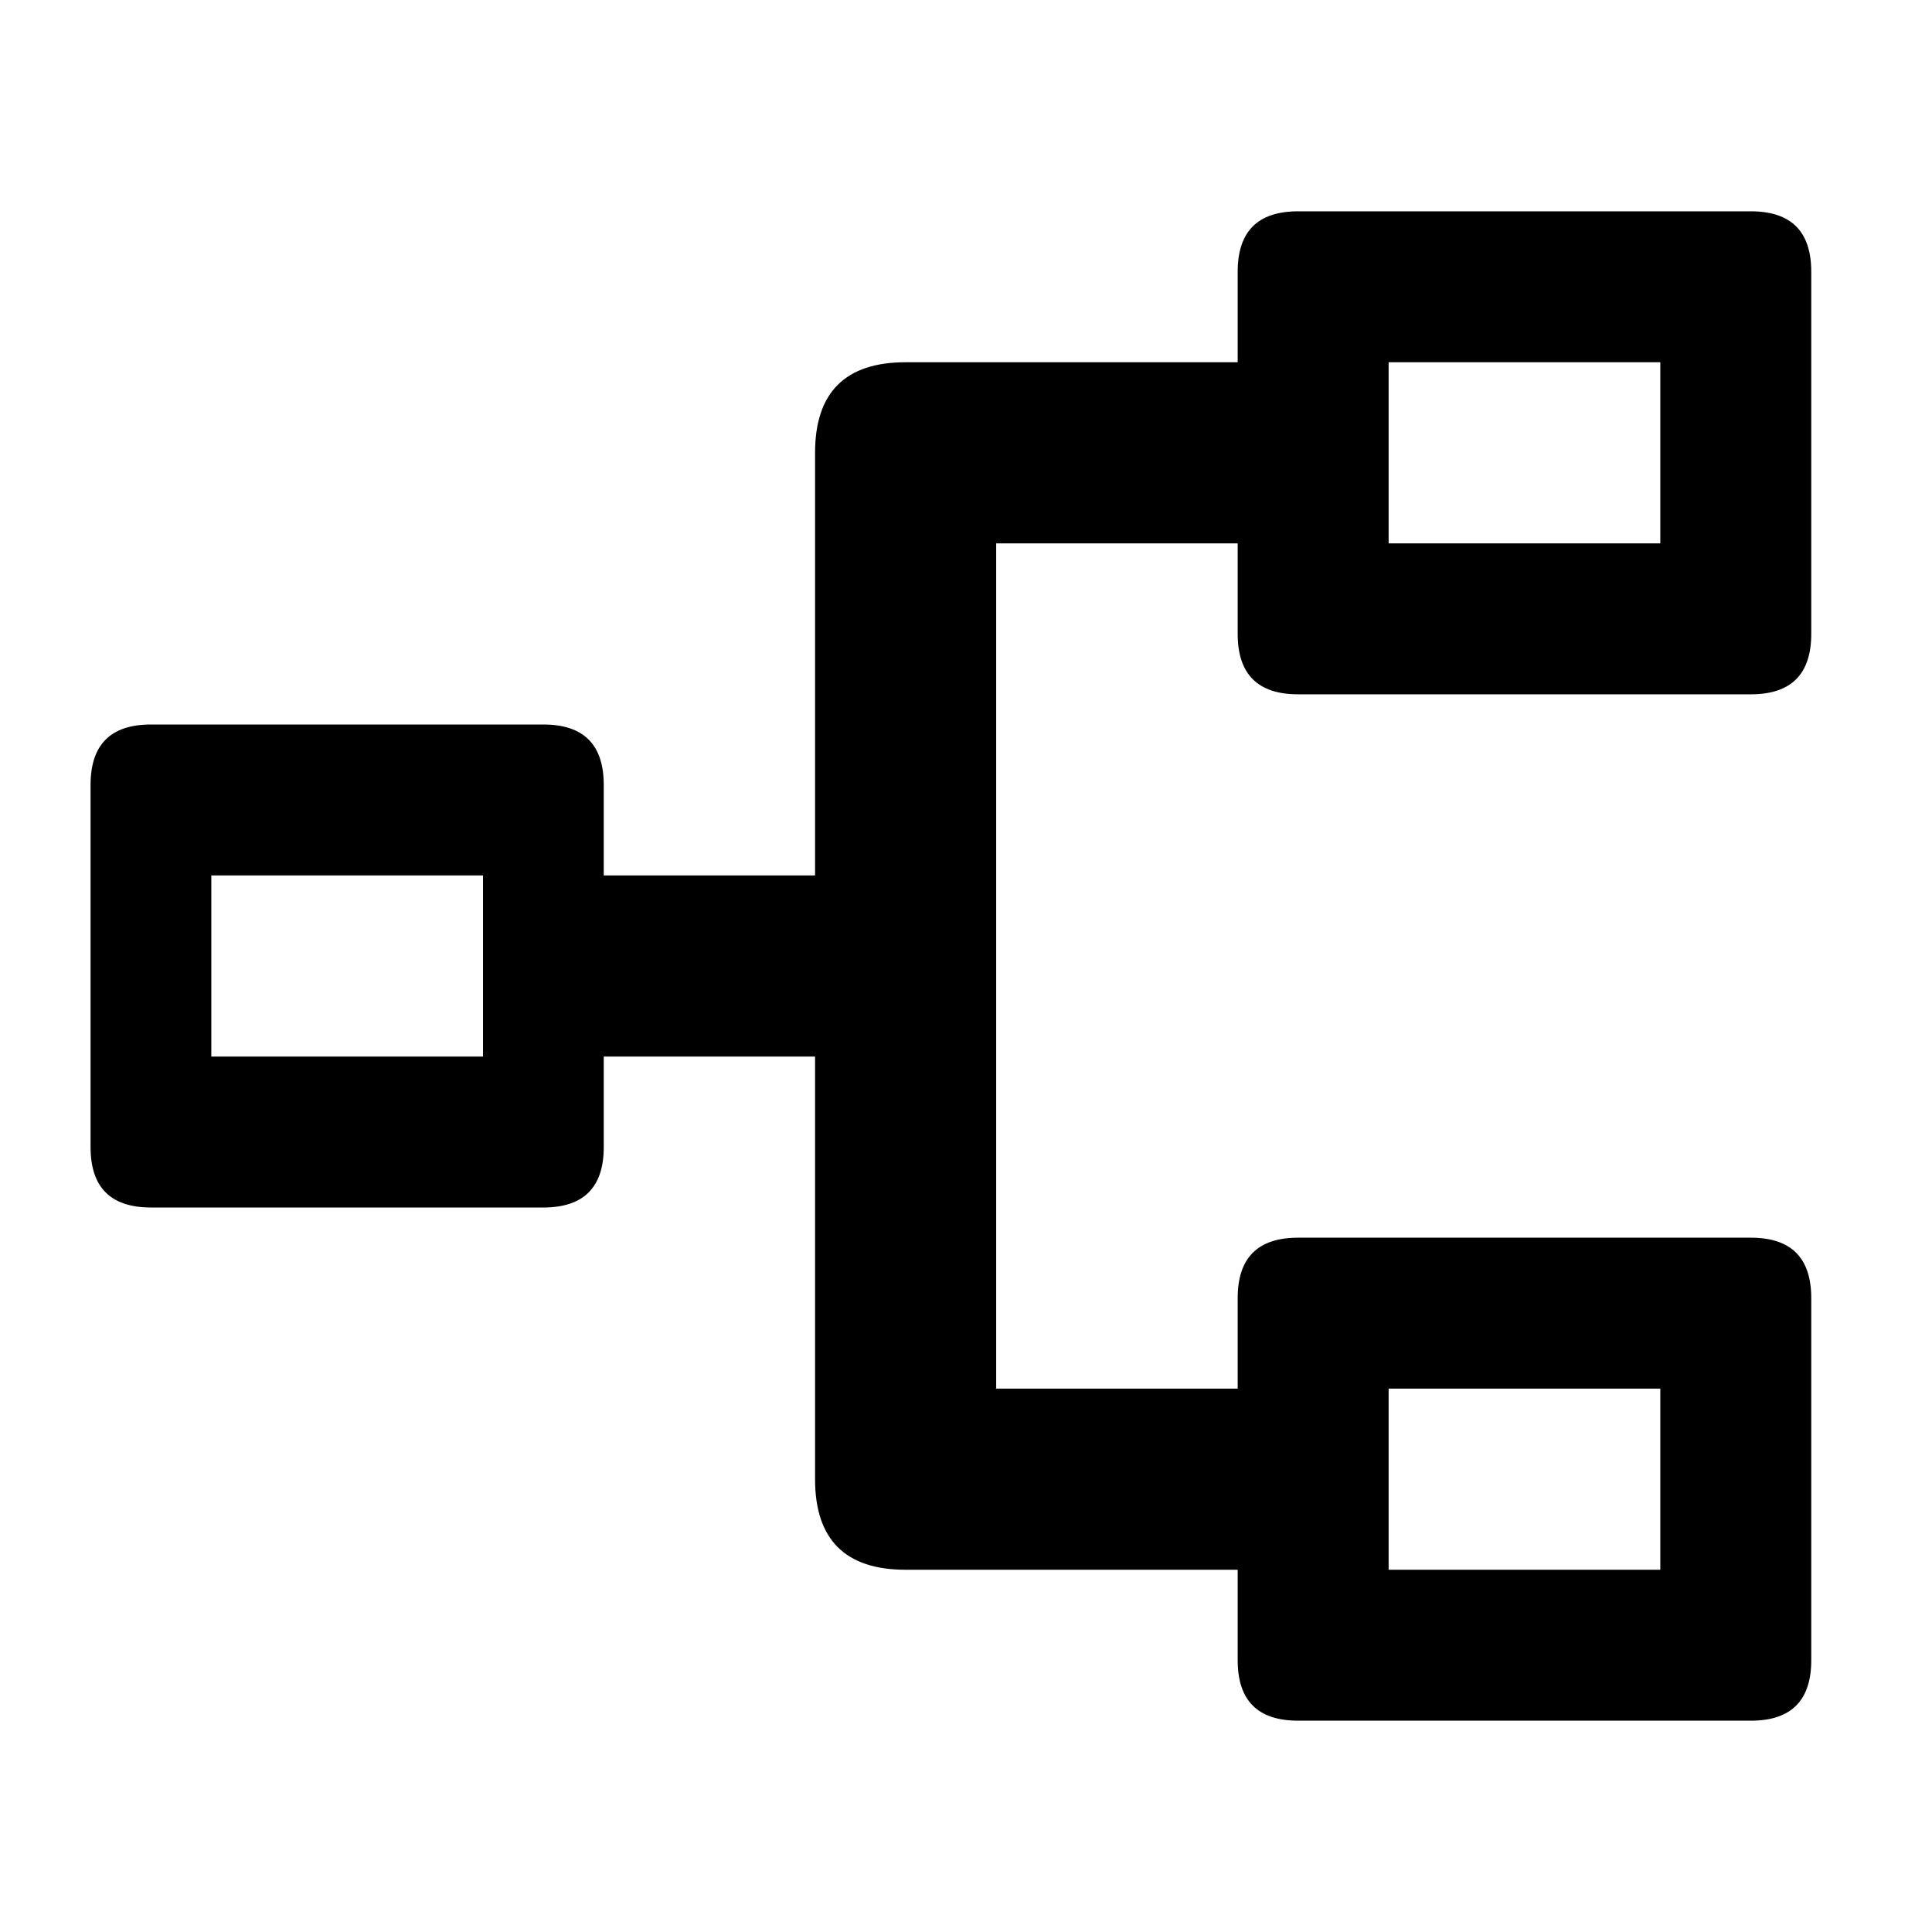
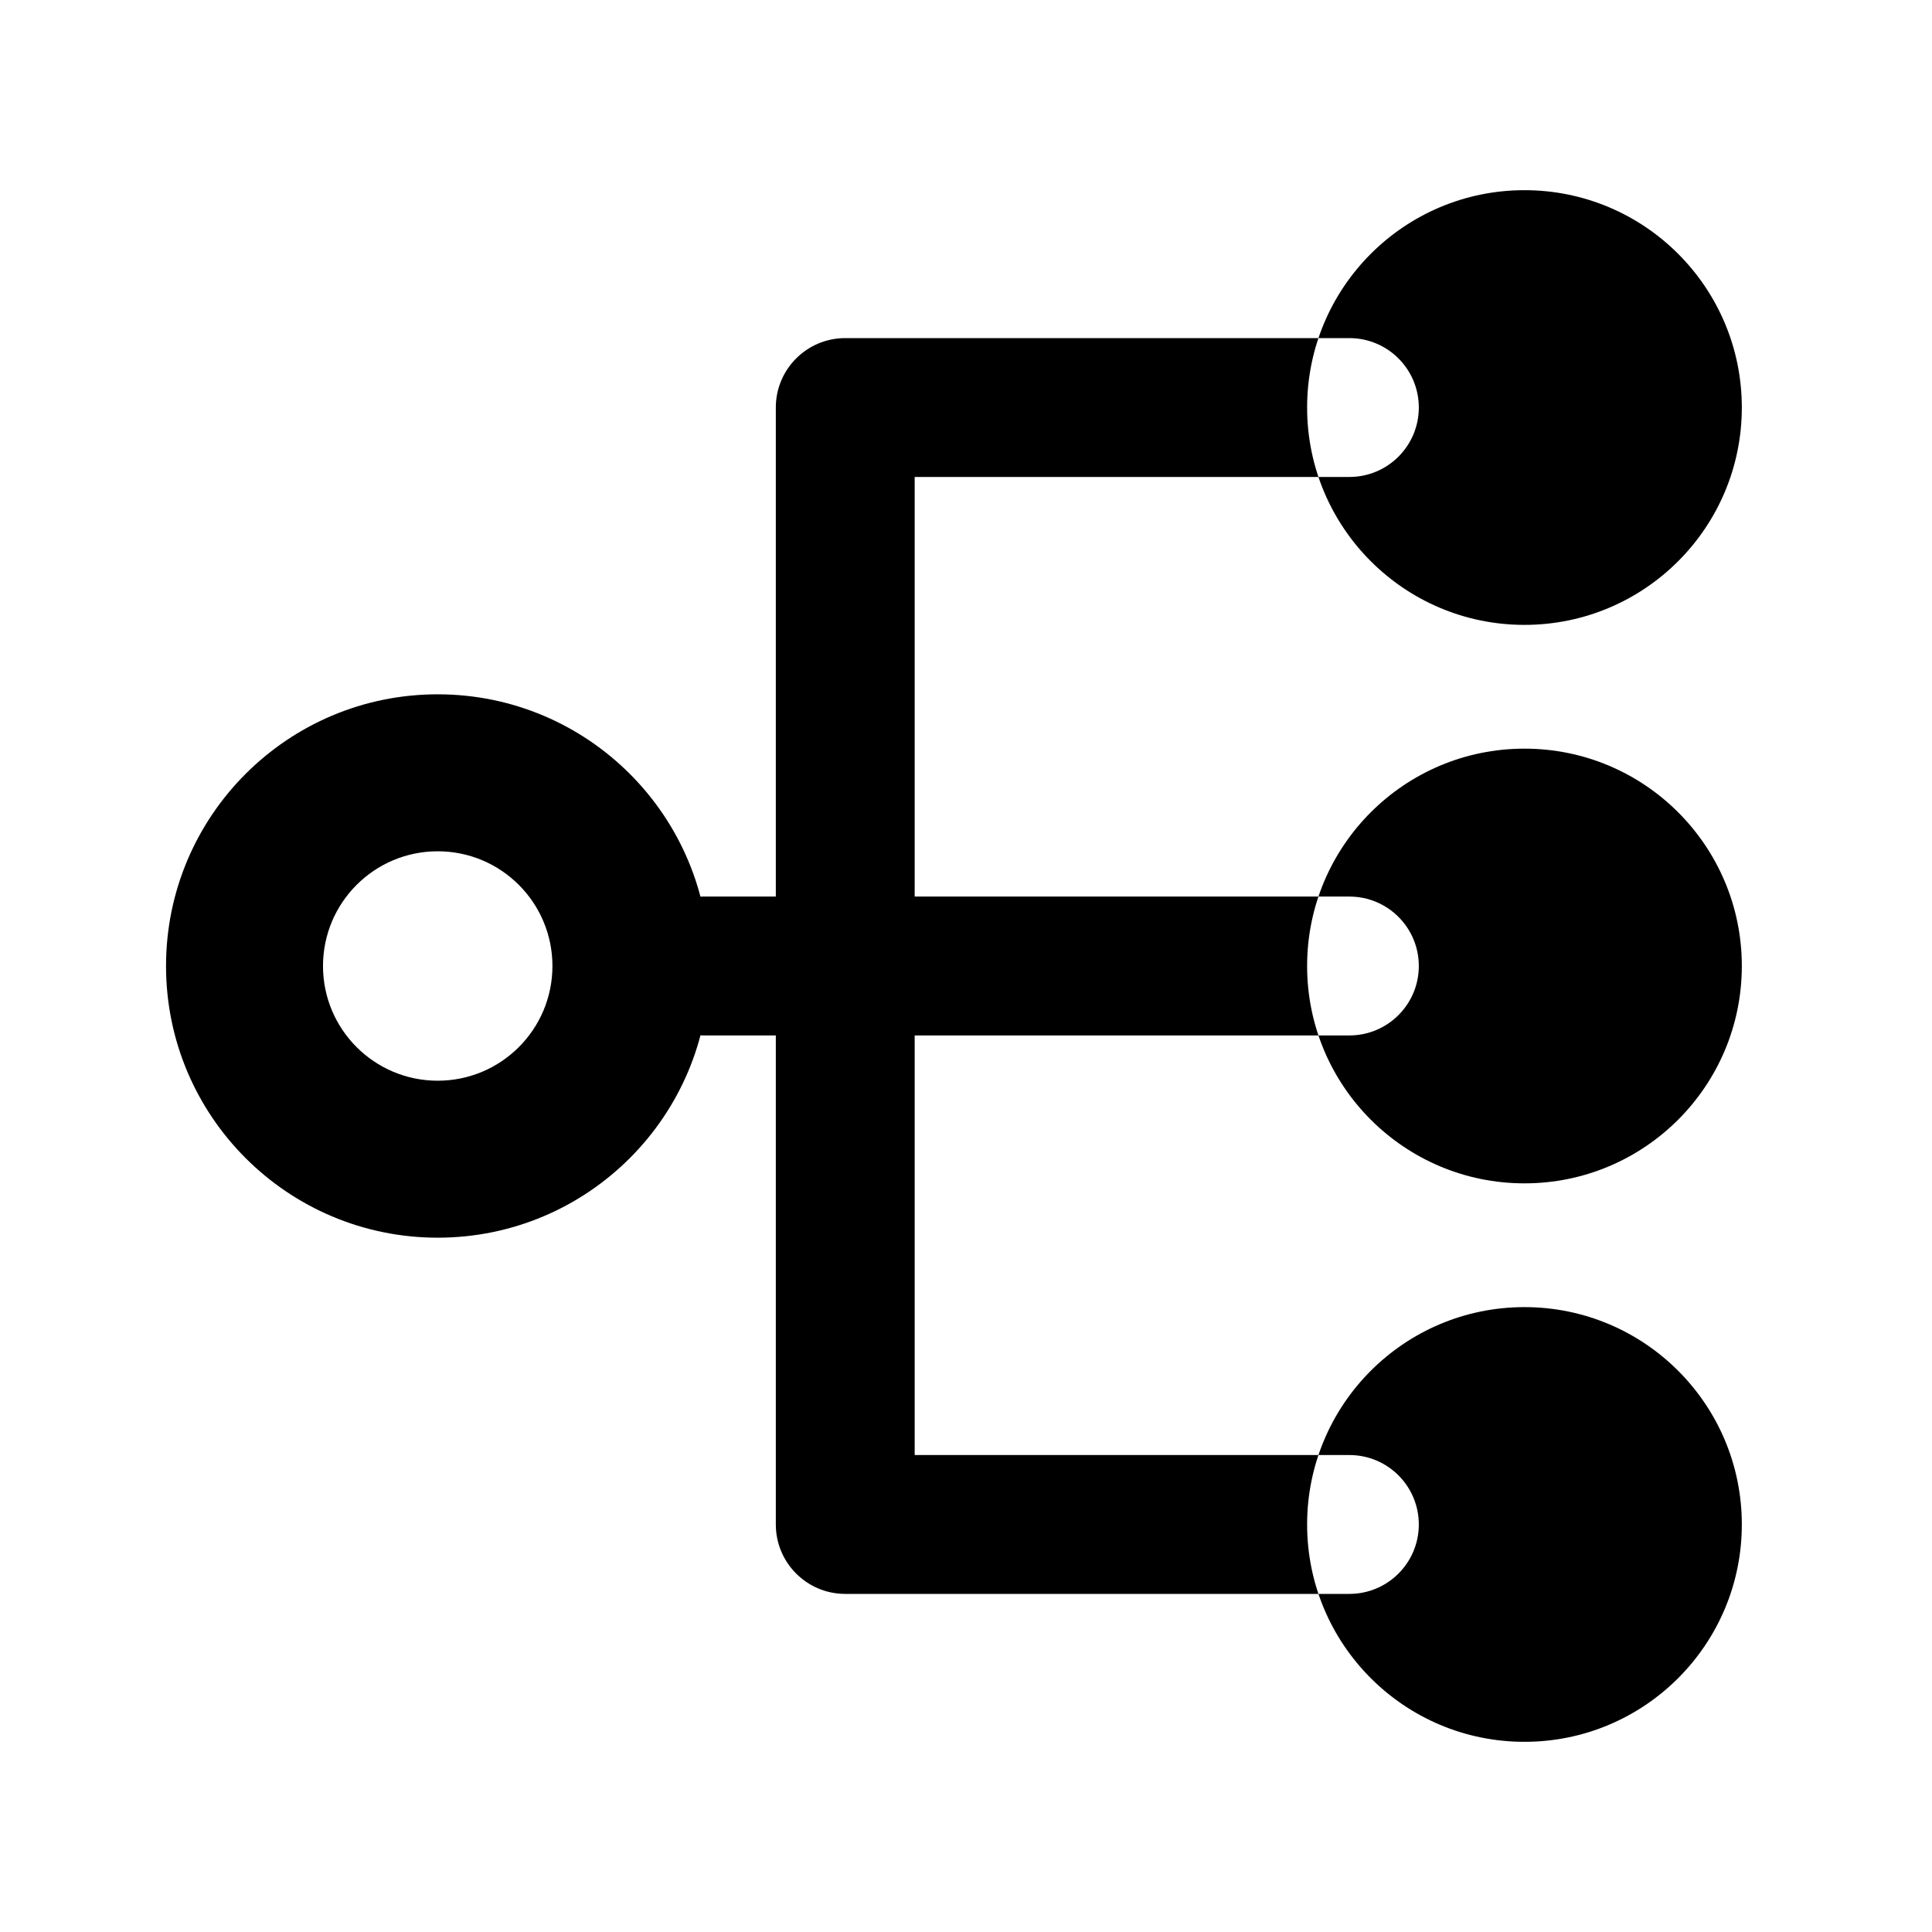
<svg xmlns="http://www.w3.org/2000/svg" viewBox="0 0 64 64" fill="currentColor">
-   <path fill-rule="evenodd" d="M5 24h13q2 0 2 2v12q0 2 -2 2h-13q-2 0 -2 -2v-12q0 -2 2 -2Z M7 29h9v6h-9Z" />
-   <path fill-rule="evenodd" d="M18 29H27V15Q27 12 30 12H44V18H33V46H44V52H30Q27 52 27 49V35H18Z" />
-   <path fill-rule="evenodd" d="M43 7h15q2 0 2 2v12q0 2 -2 2h-15q-2 0 -2 -2v-12q0 -2 2 -2Z M46 12h9v6h-9Z" />
-   <path fill-rule="evenodd" d="M43 41h15q2 0 2 2v12q0 2 -2 2h-15q-2 0 -2 -2v-12q0 -2 2 -2Z M46 46h9v6h-9Z" />
+   <path d="M23.3 29.7H44.7A2.3 2.3 0 0 1 47 32V32A2.3 2.3 0 0 1 44.7 34.3H23.3A2.3 2.3 0 0 1 21 32V32A2.3 2.3 0 0 1 23.3 29.7Z M28 11.2H28A2.3 2.3 0 0 1 30.3 13.5V50.5A2.3 2.3 0 0 1 28 52.8H28A2.3 2.3 0 0 1 25.7 50.5V13.5A2.3 2.3 0 0 1 28 11.2Z M28 11.2H44.7A2.3 2.3 0 0 1 47 13.5V13.5A2.3 2.3 0 0 1 44.7 15.8H28A2.3 2.3 0 0 1 25.7 13.5V13.5A2.3 2.3 0 0 1 28 11.2Z M28 48.2H44.7A2.3 2.3 0 0 1 47 50.5V50.5A2.3 2.3 0 0 1 44.7 52.8H28A2.3 2.3 0 0 1 25.7 50.5V50.5A2.3 2.3 0 0 1 28 48.2Z M43.3 13.5a7.2 7.2 0 1 0 14.4 0a7.2 7.2 0 1 0 -14.4 0Z M43.3 32a7.2 7.2 0 1 0 14.4 0a7.2 7.2 0 1 0 -14.4 0Z M43.3 50.5a7.2 7.2 0 1 0 14.4 0a7.2 7.2 0 1 0 -14.4 0Z" />
+   <path fill-rule="evenodd" d="M5.5 32a9 9 0 1 0 18 0a9 9 0 1 0 -18 0Z M10.7 32a3.8 3.8 0 1 0 7.6 0a3.8 3.8 0 1 0 -7.6 0Z" />
</svg>
